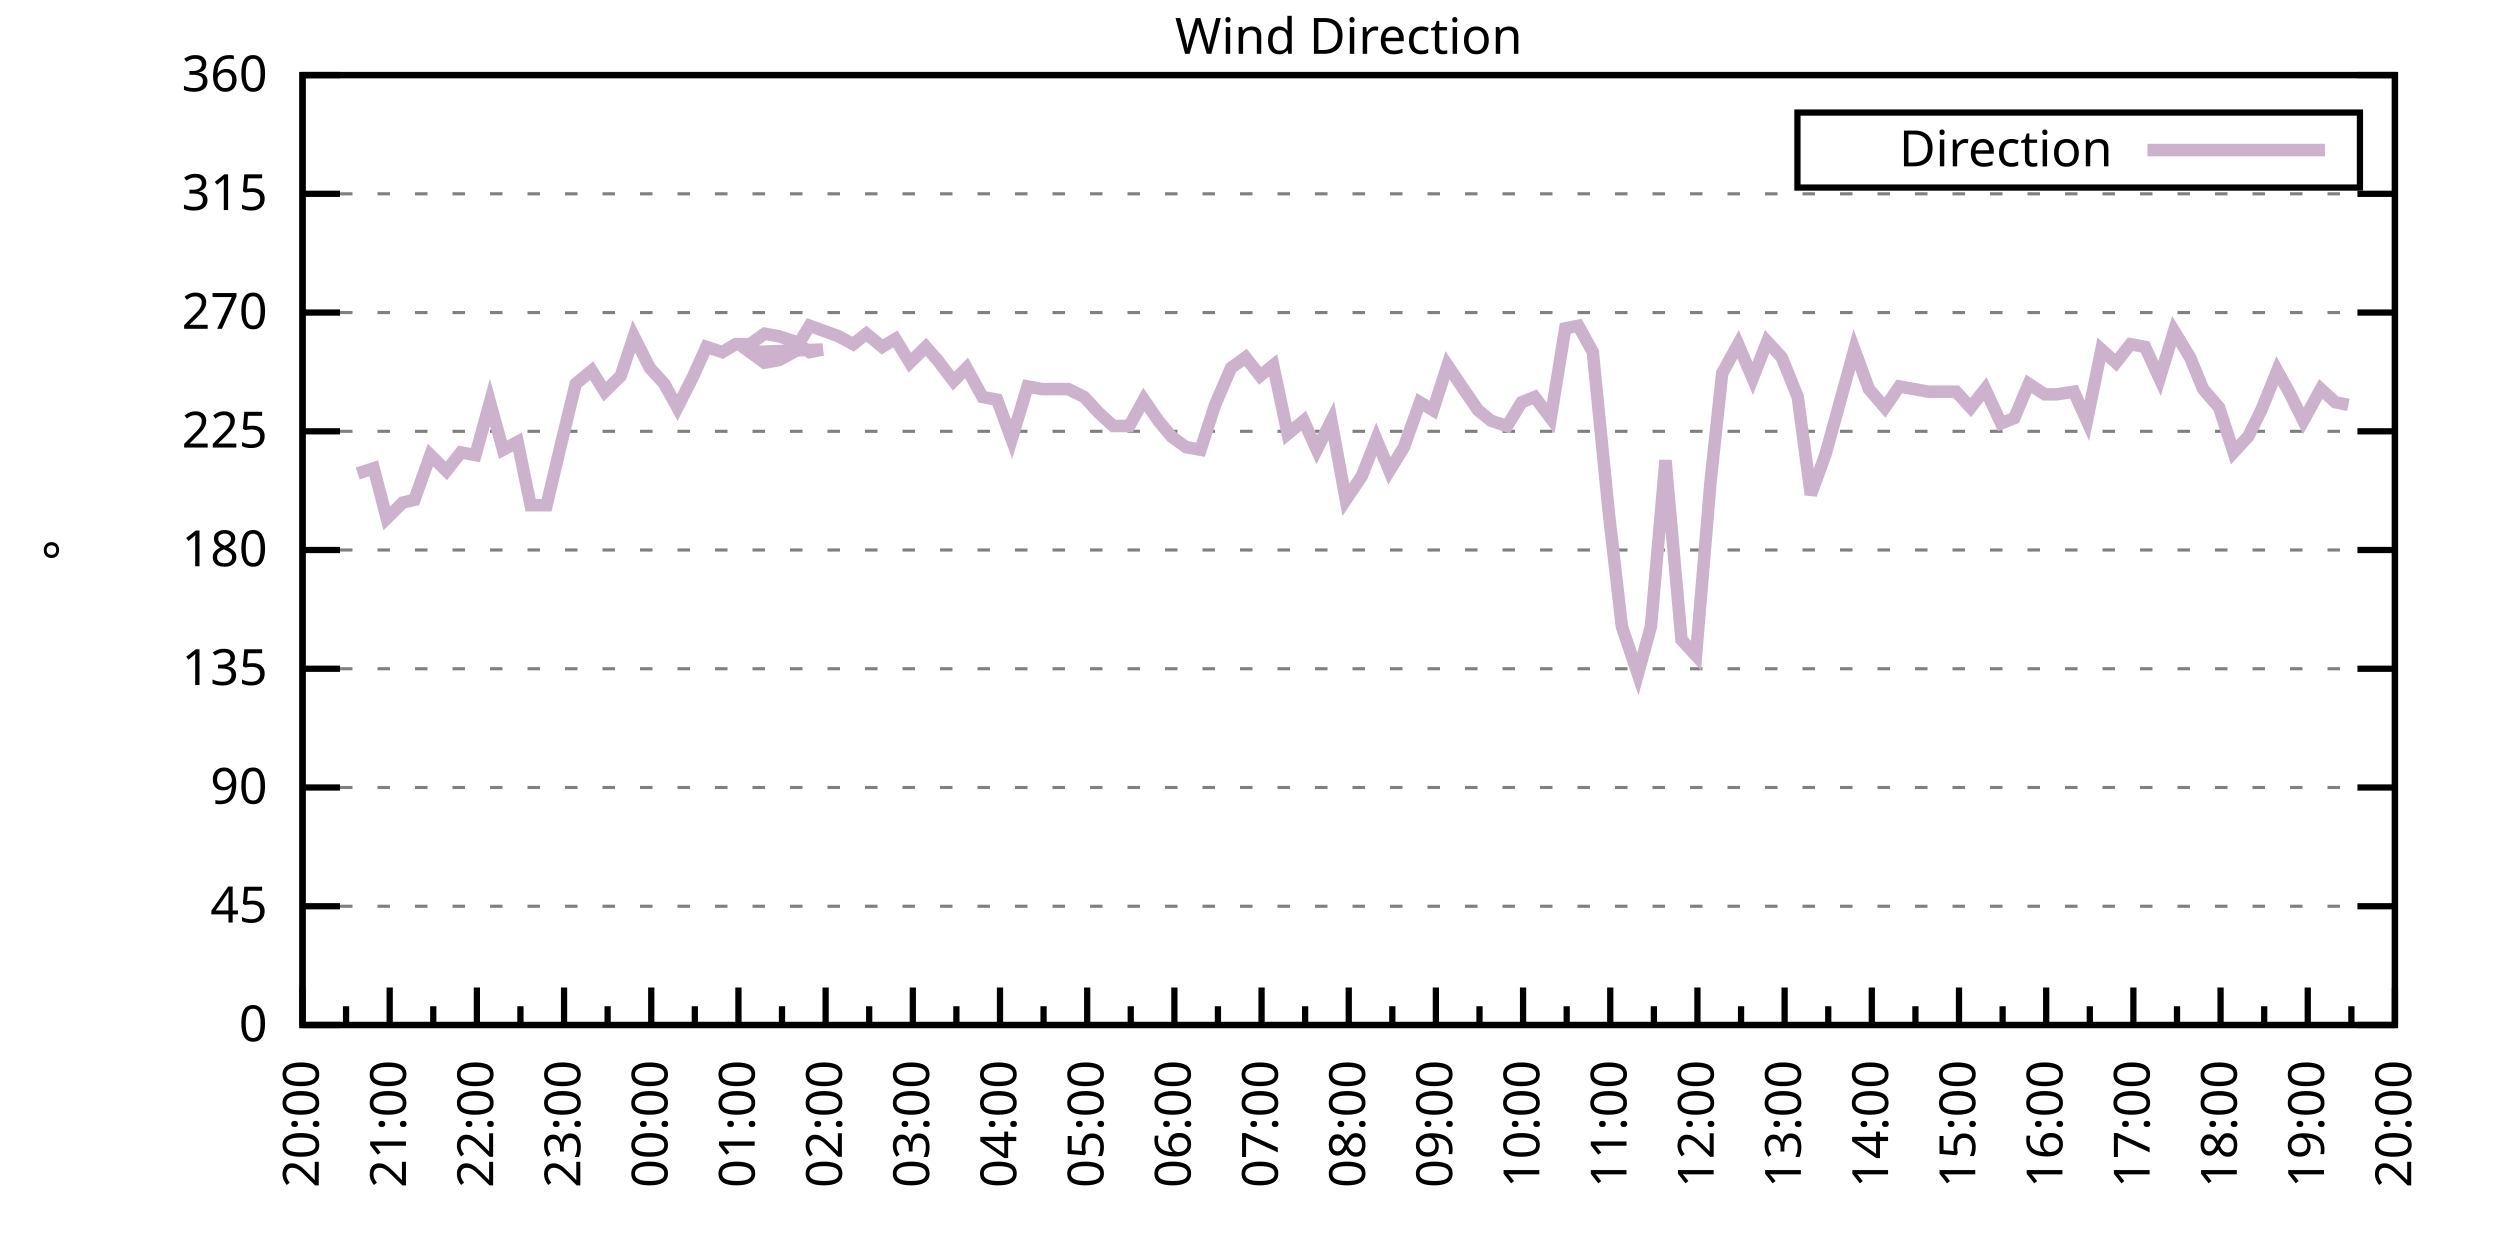
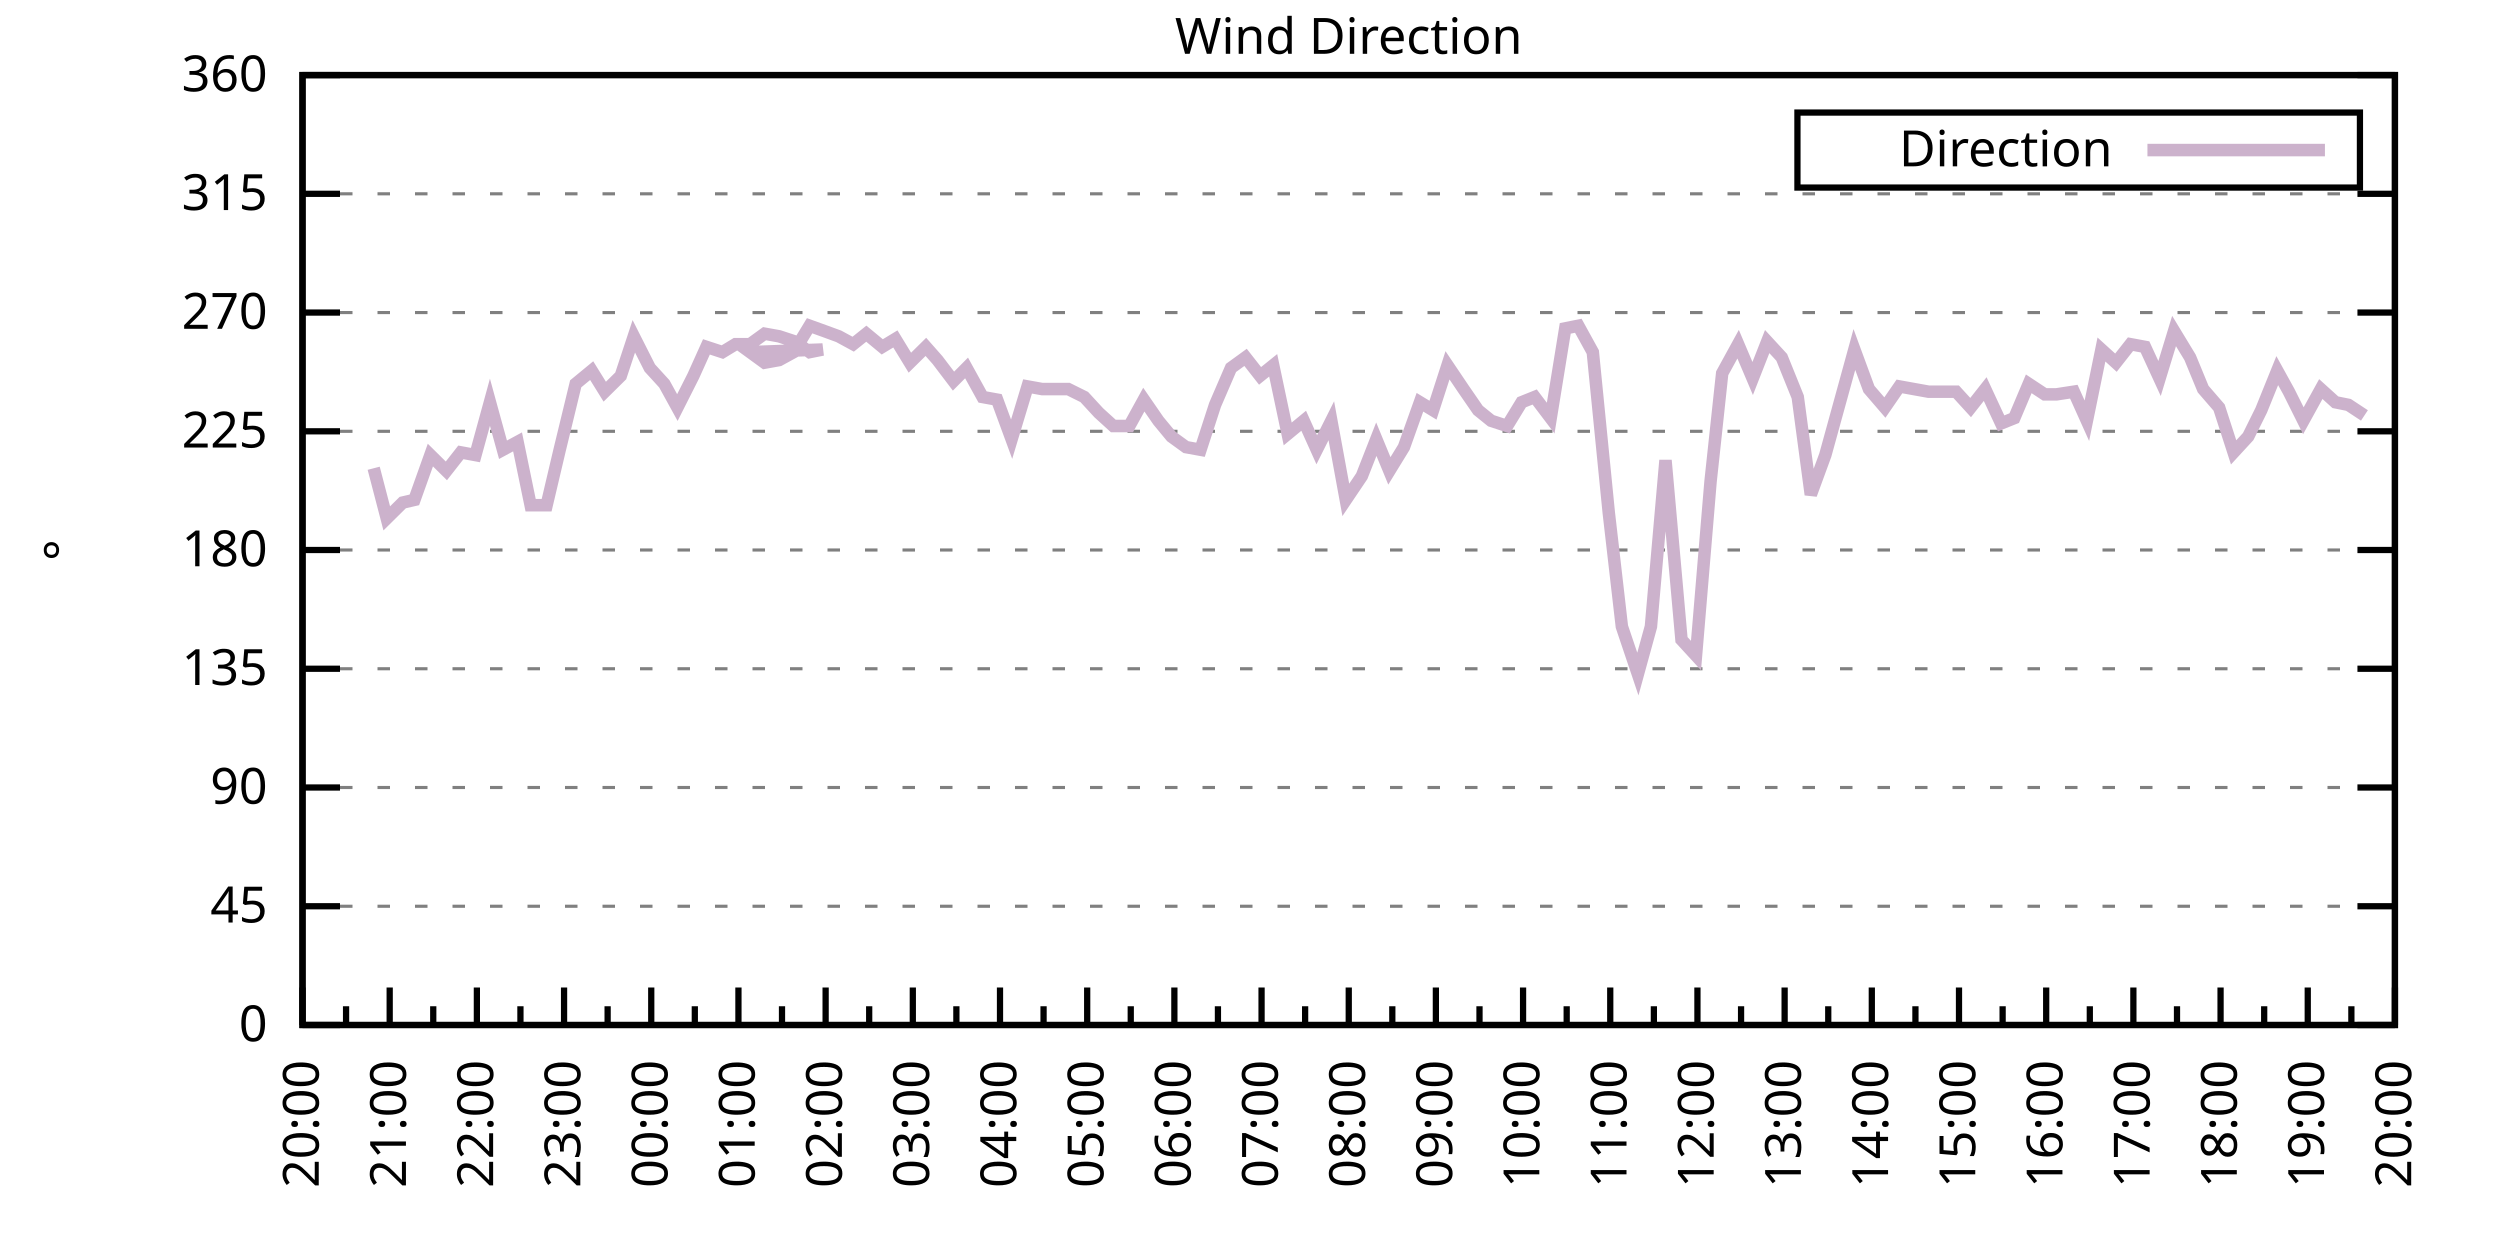
<svg xmlns="http://www.w3.org/2000/svg" xmlns:xlink="http://www.w3.org/1999/xlink" width="400" height="200" viewBox="0 0 400 200">
  <g id="gnuplot_canvas">
    <rect x="0" y="0" width="400" height="200" fill="none" />
    <defs>
      <circle id="gpDot" r="0.5" stroke-width="0.5" stroke="currentColor" />
      <path id="gpPt0" stroke-width="0.333" stroke="currentColor" d="M-1,0 h2 M0,-1 v2" />
      <path id="gpPt1" stroke-width="0.333" stroke="currentColor" d="M-1,-1 L1,1 M1,-1 L-1,1" />
      <path id="gpPt2" stroke-width="0.333" stroke="currentColor" d="M-1,0 L1,0 M0,-1 L0,1 M-1,-1 L1,1 M-1,1 L1,-1" />
      <rect id="gpPt3" stroke-width="0.333" stroke="currentColor" x="-1" y="-1" width="2" height="2" />
      <rect id="gpPt4" stroke-width="0.333" stroke="currentColor" fill="currentColor" x="-1" y="-1" width="2" height="2" />
      <circle id="gpPt5" stroke-width="0.333" stroke="currentColor" cx="0" cy="0" r="1" />
      <use xlink:href="#gpPt5" id="gpPt6" fill="currentColor" stroke="none" />
      <path id="gpPt7" stroke-width="0.333" stroke="currentColor" d="M0,-1.33 L-1.33,0.67 L1.33,0.67 z" />
      <use xlink:href="#gpPt7" id="gpPt8" fill="currentColor" stroke="none" />
      <use xlink:href="#gpPt7" id="gpPt9" stroke="currentColor" transform="rotate(180)" />
      <use xlink:href="#gpPt9" id="gpPt10" fill="currentColor" stroke="none" />
      <use xlink:href="#gpPt3" id="gpPt11" stroke="currentColor" transform="rotate(45)" />
      <use xlink:href="#gpPt11" id="gpPt12" fill="currentColor" stroke="none" />
      <path id="gpPt13" stroke-width="0.333" stroke="currentColor" d="M0,1.330 L1.265,0.411 L0.782,-1.067 L-0.782,-1.076 L-1.265,0.411 z" />
      <use xlink:href="#gpPt13" id="gpPt14" fill="currentColor" stroke="none" />
      <filter id="textbox" filterUnits="objectBoundingBox" x="0" y="0" height="1" width="1">
        <feFlood flood-color="white" flood-opacity="1" result="bgnd" />
        <feComposite in="SourceGraphic" in2="bgnd" operator="atop" />
      </filter>
      <filter id="greybox" filterUnits="objectBoundingBox" x="0" y="0" height="1" width="1">
        <feFlood flood-color="lightgrey" flood-opacity="1" result="grey" />
        <feComposite in="SourceGraphic" in2="grey" operator="atop" />
      </filter>
    </defs>
    <g fill="none" color="white" stroke="currentColor" stroke-width="1.00" stroke-linecap="butt" stroke-linejoin="miter">
</g>
    <g fill="none" color="black" stroke="currentColor" stroke-width="1.00" stroke-linecap="butt" stroke-linejoin="miter">
      <g stroke="none" shape-rendering="crispEdges">
        <polygon fill="rgb(255, 255, 255)" points="48.40,164.00 383.18,164.00 383.18,12.02 48.40,12.02 " />
      </g>
    </g>
    <g fill="none" color="black" stroke="currentColor" stroke-width="1.00" stroke-linecap="butt" stroke-linejoin="miter">
</g>
    <g fill="none" color="black" stroke="black" stroke-width="0.50" stroke-linecap="butt" stroke-linejoin="miter">
</g>
    <g fill="none" color="gray" stroke="currentColor" stroke-width="0.50" stroke-linecap="butt" stroke-linejoin="miter">
      <path stroke="gray" stroke-dasharray="2,4" class="gridline" d="M48.40,164.00 L383.19,164.00  " />
    </g>
    <g fill="none" color="gray" stroke="gray" stroke-width="1.00" stroke-linecap="butt" stroke-linejoin="miter">
</g>
    <g fill="none" color="black" stroke="currentColor" stroke-width="1.00" stroke-linecap="butt" stroke-linejoin="miter">
      <path stroke="black" d="M48.40,164.00 L54.40,164.00 M383.19,164.00 L377.19,164.00  " />
      <g transform="translate(42.80,166.60)" stroke="none" fill="black" font-family="Sans" font-size="8.00" text-anchor="end">
        <text>
          <tspan font-family="Sans"> 0</tspan>
        </text>
      </g>
    </g>
    <g fill="none" color="black" stroke="currentColor" stroke-width="1.00" stroke-linecap="butt" stroke-linejoin="miter">
</g>
    <g fill="none" color="black" stroke="black" stroke-width="0.50" stroke-linecap="butt" stroke-linejoin="miter">
</g>
    <g fill="none" color="gray" stroke="currentColor" stroke-width="0.50" stroke-linecap="butt" stroke-linejoin="miter">
      <path stroke="gray" stroke-dasharray="2,4" class="gridline" d="M48.40,145.00 L383.19,145.00  " />
    </g>
    <g fill="none" color="gray" stroke="gray" stroke-width="1.00" stroke-linecap="butt" stroke-linejoin="miter">
</g>
    <g fill="none" color="black" stroke="currentColor" stroke-width="1.00" stroke-linecap="butt" stroke-linejoin="miter">
      <path stroke="black" d="M48.40,145.00 L54.40,145.00 M383.19,145.00 L377.19,145.00  " />
      <g transform="translate(42.80,147.60)" stroke="none" fill="black" font-family="Sans" font-size="8.00" text-anchor="end">
        <text>
          <tspan font-family="Sans"> 45</tspan>
        </text>
      </g>
    </g>
    <g fill="none" color="black" stroke="currentColor" stroke-width="1.00" stroke-linecap="butt" stroke-linejoin="miter">
</g>
    <g fill="none" color="black" stroke="black" stroke-width="0.50" stroke-linecap="butt" stroke-linejoin="miter">
</g>
    <g fill="none" color="gray" stroke="currentColor" stroke-width="0.50" stroke-linecap="butt" stroke-linejoin="miter">
      <path stroke="gray" stroke-dasharray="2,4" class="gridline" d="M48.40,126.00 L383.19,126.00  " />
    </g>
    <g fill="none" color="gray" stroke="gray" stroke-width="1.00" stroke-linecap="butt" stroke-linejoin="miter">
</g>
    <g fill="none" color="black" stroke="currentColor" stroke-width="1.00" stroke-linecap="butt" stroke-linejoin="miter">
      <path stroke="black" d="M48.40,126.00 L54.40,126.00 M383.19,126.00 L377.19,126.00  " />
      <g transform="translate(42.80,128.60)" stroke="none" fill="black" font-family="Sans" font-size="8.00" text-anchor="end">
        <text>
          <tspan font-family="Sans"> 90</tspan>
        </text>
      </g>
    </g>
    <g fill="none" color="black" stroke="currentColor" stroke-width="1.00" stroke-linecap="butt" stroke-linejoin="miter">
</g>
    <g fill="none" color="black" stroke="black" stroke-width="0.50" stroke-linecap="butt" stroke-linejoin="miter">
</g>
    <g fill="none" color="gray" stroke="currentColor" stroke-width="0.50" stroke-linecap="butt" stroke-linejoin="miter">
      <path stroke="gray" stroke-dasharray="2,4" class="gridline" d="M48.40,107.00 L383.19,107.00  " />
    </g>
    <g fill="none" color="gray" stroke="gray" stroke-width="1.00" stroke-linecap="butt" stroke-linejoin="miter">
</g>
    <g fill="none" color="black" stroke="currentColor" stroke-width="1.00" stroke-linecap="butt" stroke-linejoin="miter">
      <path stroke="black" d="M48.40,107.00 L54.40,107.00 M383.19,107.00 L377.19,107.00  " />
      <g transform="translate(42.80,109.60)" stroke="none" fill="black" font-family="Sans" font-size="8.00" text-anchor="end">
        <text>
          <tspan font-family="Sans"> 135</tspan>
        </text>
      </g>
    </g>
    <g fill="none" color="black" stroke="currentColor" stroke-width="1.00" stroke-linecap="butt" stroke-linejoin="miter">
</g>
    <g fill="none" color="black" stroke="black" stroke-width="0.50" stroke-linecap="butt" stroke-linejoin="miter">
</g>
    <g fill="none" color="gray" stroke="currentColor" stroke-width="0.50" stroke-linecap="butt" stroke-linejoin="miter">
      <path stroke="gray" stroke-dasharray="2,4" class="gridline" d="M48.40,88.00 L383.19,88.00  " />
    </g>
    <g fill="none" color="gray" stroke="gray" stroke-width="1.00" stroke-linecap="butt" stroke-linejoin="miter">
</g>
    <g fill="none" color="black" stroke="currentColor" stroke-width="1.00" stroke-linecap="butt" stroke-linejoin="miter">
      <path stroke="black" d="M48.40,88.00 L54.40,88.00 M383.19,88.00 L377.19,88.00  " />
      <g transform="translate(42.80,90.60)" stroke="none" fill="black" font-family="Sans" font-size="8.00" text-anchor="end">
        <text>
          <tspan font-family="Sans"> 180</tspan>
        </text>
      </g>
    </g>
    <g fill="none" color="black" stroke="currentColor" stroke-width="1.00" stroke-linecap="butt" stroke-linejoin="miter">
</g>
    <g fill="none" color="black" stroke="black" stroke-width="0.50" stroke-linecap="butt" stroke-linejoin="miter">
</g>
    <g fill="none" color="gray" stroke="currentColor" stroke-width="0.50" stroke-linecap="butt" stroke-linejoin="miter">
      <path stroke="gray" stroke-dasharray="2,4" class="gridline" d="M48.40,69.01 L383.19,69.01  " />
    </g>
    <g fill="none" color="gray" stroke="gray" stroke-width="1.00" stroke-linecap="butt" stroke-linejoin="miter">
</g>
    <g fill="none" color="black" stroke="currentColor" stroke-width="1.00" stroke-linecap="butt" stroke-linejoin="miter">
      <path stroke="black" d="M48.40,69.01 L54.40,69.01 M383.19,69.01 L377.19,69.01  " />
      <g transform="translate(42.80,71.61)" stroke="none" fill="black" font-family="Sans" font-size="8.00" text-anchor="end">
        <text>
          <tspan font-family="Sans"> 225</tspan>
        </text>
      </g>
    </g>
    <g fill="none" color="black" stroke="currentColor" stroke-width="1.00" stroke-linecap="butt" stroke-linejoin="miter">
</g>
    <g fill="none" color="black" stroke="black" stroke-width="0.50" stroke-linecap="butt" stroke-linejoin="miter">
</g>
    <g fill="none" color="gray" stroke="currentColor" stroke-width="0.50" stroke-linecap="butt" stroke-linejoin="miter">
      <path stroke="gray" stroke-dasharray="2,4" class="gridline" d="M48.40,50.01 L383.19,50.01  " />
    </g>
    <g fill="none" color="gray" stroke="gray" stroke-width="1.00" stroke-linecap="butt" stroke-linejoin="miter">
</g>
    <g fill="none" color="black" stroke="currentColor" stroke-width="1.00" stroke-linecap="butt" stroke-linejoin="miter">
      <path stroke="black" d="M48.40,50.01 L54.40,50.01 M383.19,50.01 L377.19,50.01  " />
      <g transform="translate(42.80,52.61)" stroke="none" fill="black" font-family="Sans" font-size="8.00" text-anchor="end">
        <text>
          <tspan font-family="Sans"> 270</tspan>
        </text>
      </g>
    </g>
    <g fill="none" color="black" stroke="currentColor" stroke-width="1.00" stroke-linecap="butt" stroke-linejoin="miter">
</g>
    <g fill="none" color="black" stroke="black" stroke-width="0.50" stroke-linecap="butt" stroke-linejoin="miter">
</g>
    <g fill="none" color="gray" stroke="currentColor" stroke-width="0.50" stroke-linecap="butt" stroke-linejoin="miter">
      <path stroke="gray" stroke-dasharray="2,4" class="gridline" d="M48.40,31.01 L383.19,31.01  " />
    </g>
    <g fill="none" color="gray" stroke="gray" stroke-width="1.00" stroke-linecap="butt" stroke-linejoin="miter">
</g>
    <g fill="none" color="black" stroke="currentColor" stroke-width="1.00" stroke-linecap="butt" stroke-linejoin="miter">
      <path stroke="black" d="M48.40,31.01 L54.40,31.01 M383.19,31.01 L377.19,31.01  " />
      <g transform="translate(42.80,33.61)" stroke="none" fill="black" font-family="Sans" font-size="8.00" text-anchor="end">
        <text>
          <tspan font-family="Sans"> 315</tspan>
        </text>
      </g>
    </g>
    <g fill="none" color="black" stroke="currentColor" stroke-width="1.00" stroke-linecap="butt" stroke-linejoin="miter">
</g>
    <g fill="none" color="black" stroke="black" stroke-width="0.50" stroke-linecap="butt" stroke-linejoin="miter">
</g>
    <g fill="none" color="gray" stroke="currentColor" stroke-width="0.50" stroke-linecap="butt" stroke-linejoin="miter">
      <path stroke="gray" stroke-dasharray="2,4" class="gridline" d="M48.40,12.01 L383.19,12.01  " />
    </g>
    <g fill="none" color="gray" stroke="gray" stroke-width="1.00" stroke-linecap="butt" stroke-linejoin="miter">
</g>
    <g fill="none" color="black" stroke="currentColor" stroke-width="1.00" stroke-linecap="butt" stroke-linejoin="miter">
      <path stroke="black" d="M48.40,12.01 L54.40,12.01 M383.19,12.01 L377.19,12.01  " />
      <g transform="translate(42.80,14.61)" stroke="none" fill="black" font-family="Sans" font-size="8.00" text-anchor="end">
        <text>
          <tspan font-family="Sans"> 360</tspan>
        </text>
      </g>
    </g>
    <g fill="none" color="black" stroke="currentColor" stroke-width="1.00" stroke-linecap="butt" stroke-linejoin="miter">
      <path stroke="black" d="M48.40,164.00 L48.40,158.00  " />
      <g transform="translate(51.00,169.60) rotate(270)" stroke="none" fill="black" font-family="Sans" font-size="8.00" text-anchor="end">
        <text>
          <tspan font-family="Sans">20:00</tspan>
        </text>
      </g>
    </g>
    <g fill="none" color="black" stroke="currentColor" stroke-width="1.00" stroke-linecap="butt" stroke-linejoin="miter">
      <path stroke="black" d="M55.37,164.00 L55.37,161.00 M62.35,164.00 L62.35,158.00  " />
      <g transform="translate(64.95,169.60) rotate(270)" stroke="none" fill="black" font-family="Sans" font-size="8.00" text-anchor="end">
        <text>
          <tspan font-family="Sans">21:00</tspan>
        </text>
      </g>
    </g>
    <g fill="none" color="black" stroke="currentColor" stroke-width="1.00" stroke-linecap="butt" stroke-linejoin="miter">
      <path stroke="black" d="M69.32,164.00 L69.32,161.00 M76.30,164.00 L76.30,158.00  " />
      <g transform="translate(78.90,169.60) rotate(270)" stroke="none" fill="black" font-family="Sans" font-size="8.00" text-anchor="end">
        <text>
          <tspan font-family="Sans">22:00</tspan>
        </text>
      </g>
    </g>
    <g fill="none" color="black" stroke="currentColor" stroke-width="1.00" stroke-linecap="butt" stroke-linejoin="miter">
      <path stroke="black" d="M83.27,164.00 L83.27,161.00 M90.25,164.00 L90.25,158.00  " />
      <g transform="translate(92.85,169.60) rotate(270)" stroke="none" fill="black" font-family="Sans" font-size="8.00" text-anchor="end">
        <text>
          <tspan font-family="Sans">23:00</tspan>
        </text>
      </g>
    </g>
    <g fill="none" color="black" stroke="currentColor" stroke-width="1.00" stroke-linecap="butt" stroke-linejoin="miter">
      <path stroke="black" d="M97.22,164.00 L97.22,161.00 M104.20,164.00 L104.20,158.00  " />
      <g transform="translate(106.80,169.60) rotate(270)" stroke="none" fill="black" font-family="Sans" font-size="8.00" text-anchor="end">
        <text>
          <tspan font-family="Sans">00:00</tspan>
        </text>
      </g>
    </g>
    <g fill="none" color="black" stroke="currentColor" stroke-width="1.00" stroke-linecap="butt" stroke-linejoin="miter">
      <path stroke="black" d="M111.17,164.00 L111.17,161.00 M118.15,164.00 L118.15,158.00  " />
      <g transform="translate(120.75,169.60) rotate(270)" stroke="none" fill="black" font-family="Sans" font-size="8.00" text-anchor="end">
        <text>
          <tspan font-family="Sans">01:00</tspan>
        </text>
      </g>
    </g>
    <g fill="none" color="black" stroke="currentColor" stroke-width="1.00" stroke-linecap="butt" stroke-linejoin="miter">
      <path stroke="black" d="M125.12,164.00 L125.12,161.00 M132.10,164.00 L132.10,158.00  " />
      <g transform="translate(134.70,169.60) rotate(270)" stroke="none" fill="black" font-family="Sans" font-size="8.00" text-anchor="end">
        <text>
          <tspan font-family="Sans">02:00</tspan>
        </text>
      </g>
    </g>
    <g fill="none" color="black" stroke="currentColor" stroke-width="1.00" stroke-linecap="butt" stroke-linejoin="miter">
      <path stroke="black" d="M139.07,164.00 L139.07,161.00 M146.05,164.00 L146.05,158.00  " />
      <g transform="translate(148.65,169.60) rotate(270)" stroke="none" fill="black" font-family="Sans" font-size="8.00" text-anchor="end">
        <text>
          <tspan font-family="Sans">03:00</tspan>
        </text>
      </g>
    </g>
    <g fill="none" color="black" stroke="currentColor" stroke-width="1.00" stroke-linecap="butt" stroke-linejoin="miter">
      <path stroke="black" d="M153.02,164.00 L153.02,161.00 M160.00,164.00 L160.00,158.00  " />
      <g transform="translate(162.60,169.60) rotate(270)" stroke="none" fill="black" font-family="Sans" font-size="8.00" text-anchor="end">
        <text>
          <tspan font-family="Sans">04:00</tspan>
        </text>
      </g>
    </g>
    <g fill="none" color="black" stroke="currentColor" stroke-width="1.00" stroke-linecap="butt" stroke-linejoin="miter">
      <path stroke="black" d="M166.97,164.00 L166.97,161.00 M173.95,164.00 L173.95,158.00  " />
      <g transform="translate(176.55,169.60) rotate(270)" stroke="none" fill="black" font-family="Sans" font-size="8.00" text-anchor="end">
        <text>
          <tspan font-family="Sans">05:00</tspan>
        </text>
      </g>
    </g>
    <g fill="none" color="black" stroke="currentColor" stroke-width="1.00" stroke-linecap="butt" stroke-linejoin="miter">
      <path stroke="black" d="M180.92,164.00 L180.92,161.00 M187.90,164.00 L187.90,158.00  " />
      <g transform="translate(190.50,169.60) rotate(270)" stroke="none" fill="black" font-family="Sans" font-size="8.00" text-anchor="end">
        <text>
          <tspan font-family="Sans">06:00</tspan>
        </text>
      </g>
    </g>
    <g fill="none" color="black" stroke="currentColor" stroke-width="1.00" stroke-linecap="butt" stroke-linejoin="miter">
      <path stroke="black" d="M194.87,164.00 L194.87,161.00 M201.85,164.00 L201.85,158.00  " />
      <g transform="translate(204.45,169.60) rotate(270)" stroke="none" fill="black" font-family="Sans" font-size="8.00" text-anchor="end">
        <text>
          <tspan font-family="Sans">07:00</tspan>
        </text>
      </g>
    </g>
    <g fill="none" color="black" stroke="currentColor" stroke-width="1.00" stroke-linecap="butt" stroke-linejoin="miter">
      <path stroke="black" d="M208.82,164.00 L208.82,161.00 M215.80,164.00 L215.80,158.00  " />
      <g transform="translate(218.40,169.60) rotate(270)" stroke="none" fill="black" font-family="Sans" font-size="8.00" text-anchor="end">
        <text>
          <tspan font-family="Sans">08:00</tspan>
        </text>
      </g>
    </g>
    <g fill="none" color="black" stroke="currentColor" stroke-width="1.00" stroke-linecap="butt" stroke-linejoin="miter">
      <path stroke="black" d="M222.77,164.00 L222.77,161.00 M229.74,164.00 L229.74,158.00  " />
      <g transform="translate(232.34,169.60) rotate(270)" stroke="none" fill="black" font-family="Sans" font-size="8.00" text-anchor="end">
        <text>
          <tspan font-family="Sans">09:00</tspan>
        </text>
      </g>
    </g>
    <g fill="none" color="black" stroke="currentColor" stroke-width="1.00" stroke-linecap="butt" stroke-linejoin="miter">
      <path stroke="black" d="M236.72,164.00 L236.72,161.00 M243.69,164.00 L243.69,158.00  " />
      <g transform="translate(246.29,169.60) rotate(270)" stroke="none" fill="black" font-family="Sans" font-size="8.00" text-anchor="end">
        <text>
          <tspan font-family="Sans">10:00</tspan>
        </text>
      </g>
    </g>
    <g fill="none" color="black" stroke="currentColor" stroke-width="1.00" stroke-linecap="butt" stroke-linejoin="miter">
      <path stroke="black" d="M250.67,164.00 L250.67,161.00 M257.64,164.00 L257.64,158.00  " />
      <g transform="translate(260.24,169.60) rotate(270)" stroke="none" fill="black" font-family="Sans" font-size="8.00" text-anchor="end">
        <text>
          <tspan font-family="Sans">11:00</tspan>
        </text>
      </g>
    </g>
    <g fill="none" color="black" stroke="currentColor" stroke-width="1.00" stroke-linecap="butt" stroke-linejoin="miter">
      <path stroke="black" d="M264.62,164.00 L264.62,161.00 M271.59,164.00 L271.59,158.00  " />
      <g transform="translate(274.19,169.60) rotate(270)" stroke="none" fill="black" font-family="Sans" font-size="8.00" text-anchor="end">
        <text>
          <tspan font-family="Sans">12:00</tspan>
        </text>
      </g>
    </g>
    <g fill="none" color="black" stroke="currentColor" stroke-width="1.00" stroke-linecap="butt" stroke-linejoin="miter">
      <path stroke="black" d="M278.57,164.00 L278.57,161.00 M285.54,164.00 L285.54,158.00  " />
      <g transform="translate(288.14,169.60) rotate(270)" stroke="none" fill="black" font-family="Sans" font-size="8.00" text-anchor="end">
        <text>
          <tspan font-family="Sans">13:00</tspan>
        </text>
      </g>
    </g>
    <g fill="none" color="black" stroke="currentColor" stroke-width="1.00" stroke-linecap="butt" stroke-linejoin="miter">
      <path stroke="black" d="M292.52,164.00 L292.52,161.00 M299.49,164.00 L299.49,158.00  " />
      <g transform="translate(302.09,169.60) rotate(270)" stroke="none" fill="black" font-family="Sans" font-size="8.00" text-anchor="end">
        <text>
          <tspan font-family="Sans">14:00</tspan>
        </text>
      </g>
    </g>
    <g fill="none" color="black" stroke="currentColor" stroke-width="1.00" stroke-linecap="butt" stroke-linejoin="miter">
      <path stroke="black" d="M306.47,164.00 L306.47,161.00 M313.44,164.00 L313.44,158.00  " />
      <g transform="translate(316.04,169.60) rotate(270)" stroke="none" fill="black" font-family="Sans" font-size="8.00" text-anchor="end">
        <text>
          <tspan font-family="Sans">15:00</tspan>
        </text>
      </g>
    </g>
    <g fill="none" color="black" stroke="currentColor" stroke-width="1.00" stroke-linecap="butt" stroke-linejoin="miter">
      <path stroke="black" d="M320.42,164.00 L320.42,161.00 M327.39,164.00 L327.39,158.00  " />
      <g transform="translate(329.99,169.60) rotate(270)" stroke="none" fill="black" font-family="Sans" font-size="8.00" text-anchor="end">
        <text>
          <tspan font-family="Sans">16:00</tspan>
        </text>
      </g>
    </g>
    <g fill="none" color="black" stroke="currentColor" stroke-width="1.00" stroke-linecap="butt" stroke-linejoin="miter">
      <path stroke="black" d="M334.37,164.00 L334.37,161.00 M341.34,164.00 L341.34,158.00  " />
      <g transform="translate(343.94,169.60) rotate(270)" stroke="none" fill="black" font-family="Sans" font-size="8.00" text-anchor="end">
        <text>
          <tspan font-family="Sans">17:00</tspan>
        </text>
      </g>
    </g>
    <g fill="none" color="black" stroke="currentColor" stroke-width="1.00" stroke-linecap="butt" stroke-linejoin="miter">
      <path stroke="black" d="M348.32,164.00 L348.32,161.00 M355.29,164.00 L355.29,158.00  " />
      <g transform="translate(357.89,169.60) rotate(270)" stroke="none" fill="black" font-family="Sans" font-size="8.00" text-anchor="end">
        <text>
          <tspan font-family="Sans">18:00</tspan>
        </text>
      </g>
    </g>
    <g fill="none" color="black" stroke="currentColor" stroke-width="1.00" stroke-linecap="butt" stroke-linejoin="miter">
      <path stroke="black" d="M362.27,164.00 L362.27,161.00 M369.24,164.00 L369.24,158.00  " />
      <g transform="translate(371.84,169.60) rotate(270)" stroke="none" fill="black" font-family="Sans" font-size="8.00" text-anchor="end">
        <text>
          <tspan font-family="Sans">19:00</tspan>
        </text>
      </g>
    </g>
    <g fill="none" color="black" stroke="currentColor" stroke-width="1.00" stroke-linecap="butt" stroke-linejoin="miter">
      <path stroke="black" d="M376.22,164.00 L376.22,161.00 M383.19,164.00 L383.19,158.00  " />
      <g transform="translate(385.79,169.60) rotate(270)" stroke="none" fill="black" font-family="Sans" font-size="8.00" text-anchor="end">
        <text>
          <tspan font-family="Sans">20:00</tspan>
        </text>
      </g>
    </g>
    <g fill="none" color="black" stroke="currentColor" stroke-width="1.00" stroke-linecap="butt" stroke-linejoin="miter">
</g>
    <g fill="none" color="black" stroke="currentColor" stroke-width="1.00" stroke-linecap="butt" stroke-linejoin="miter">
      <path stroke="black" d="M48.40,12.01 L48.40,164.00 L383.19,164.00 L383.19,12.01 L48.40,12.01 Z  " />
    </g>
    <g fill="none" color="black" stroke="currentColor" stroke-width="1.00" stroke-linecap="butt" stroke-linejoin="miter">
      <g transform="translate(12.80,88.01) rotate(270)" stroke="none" fill="black" font-family="Sans" font-size="8.00" text-anchor="middle">
        <text>
          <tspan font-family="Sans">°</tspan>
        </text>
      </g>
    </g>
    <g fill="none" color="black" stroke="currentColor" stroke-width="1.00" stroke-linecap="butt" stroke-linejoin="miter">
</g>
    <g fill="none" color="black" stroke="currentColor" stroke-width="1.00" stroke-linecap="butt" stroke-linejoin="miter">
      <path stroke="black" d="M287.59,30.01 L287.59,18.01 L377.59,18.01 L377.59,30.01 L287.59,30.01 Z  " />
    </g>
    <g id="Wind_direction_plot_1">
      <g fill="none" color="white" stroke="black" stroke-width="2.00" stroke-linecap="butt" stroke-linejoin="miter">
</g>
      <g fill="none" color="black" stroke="currentColor" stroke-width="2.00" stroke-linecap="butt" stroke-linejoin="miter">
        <g transform="translate(337.99,26.61)" stroke="none" fill="black" font-family="Sans" font-size="8.00" text-anchor="end">
          <text>
            <tspan font-family="Sans">Direction</tspan>
          </text>
        </g>
      </g>
      <g fill="none" color="black" stroke="currentColor" stroke-width="2.00" stroke-linecap="butt" stroke-linejoin="miter">
-         <path stroke="rgb(204, 178, 204)" d="M343.59,24.01 L371.99,24.01 M57.23,75.76 L59.79,74.92 L61.88,82.94 L64.44,80.41 L66.30,79.98 L68.86,72.81   L71.42,75.34 L73.74,72.38 L76.07,72.81 L78.39,64.36 L80.48,71.96 L82.81,70.70 L84.90,80.83 L87.46,80.83   L89.55,71.96 L92.11,61.41 L94.67,59.30 L96.76,62.67 L99.32,60.14 L101.41,53.81 L103.97,58.87 L106.29,61.41   L108.38,65.21 L110.94,60.14 L113.03,55.50 L115.59,56.34 L117.68,55.07 L120.01,55.07 L122.33,53.39 L124.66,53.81   L127.22,54.65 L129.54,56.34 L131.63,55.92 L120.01,56.34 L122.33,58.03 L124.66,57.61 L126.98,56.34 L129.54,52.12   L131.87,52.96 L134.19,53.81 L136.51,55.07 L138.61,53.39 L141.16,55.50 L143.26,54.23 L145.58,58.03 L148.14,55.50   L150.00,57.61 L152.56,60.98 L154.65,58.87 L157.21,63.52 L159.53,63.94 L161.86,70.27 L164.41,61.83 L166.74,62.25   L169.06,62.25 L170.92,62.25 L173.48,63.52 L175.81,66.05 L178.13,68.16 L180.69,68.16 L183.01,63.94 L185.34,67.32   L187.43,69.85 L189.76,71.54 L192.08,71.96 L194.41,64.78 L196.96,58.87 L199.29,57.18 L201.61,60.14 L203.71,58.45   L206.03,69.43 L208.59,67.32 L210.68,71.96 L213.01,67.32 L215.33,79.98 L217.89,76.18 L220.21,70.27 L222.30,75.34   L224.63,71.54 L227.19,64.36 L229.28,65.63 L231.60,58.45 L234.16,62.25 L236.49,65.63 L238.58,67.32 L241.14,68.16   L243.46,64.36 L245.55,63.52 L248.11,66.90 L250.44,52.54 L252.53,52.12 L254.85,56.34 L257.41,82.09 L259.50,100.25   L262.06,107.85 L264.15,100.25 L266.48,73.65 L269.04,102.36 L271.36,104.89 L273.69,77.03 L275.55,59.72 L278.10,55.07   L280.43,60.56 L282.75,54.65 L285.08,57.18 L287.64,63.52 L289.73,79.14 L292.05,72.81 L294.61,63.52 L296.70,55.92   L299.03,62.25 L301.58,65.21 L303.91,61.83 L306.23,62.25 L308.56,62.67 L310.65,62.67 L312.98,62.67 L315.30,65.21   L317.63,62.25 L320.18,67.74 L322.28,66.90 L324.60,61.41 L327.16,63.10 L329.02,63.10 L331.81,62.67 L333.90,67.32   L336.23,55.92 L338.55,58.03 L340.88,55.07 L343.20,55.50 L345.53,60.56 L347.85,52.96 L350.41,57.18 L352.50,62.25   L355.06,65.21 L357.38,72.38 L359.71,69.85 L361.80,65.63 L364.36,59.30 L366.22,62.67 L368.54,67.32 L371.33,62.25   L373.66,64.36 L375.75,64.78  " />
+         <path stroke="rgb(204, 178, 204)" d="M343.59,24.01 L371.99,24.01 M59.79,74.92 L61.88,82.94 L64.44,80.41 L66.30,79.98 L68.86,72.81 L71.42,75.34   L73.74,72.38 L76.07,72.81 L78.39,64.36 L80.48,71.96 L82.81,70.70 L84.90,80.83 L87.46,80.83 L89.55,71.96   L92.11,61.41 L94.67,59.30 L96.76,62.67 L99.32,60.14 L101.41,53.81 L103.97,58.87 L106.29,61.41 L108.38,65.21   L110.94,60.14 L113.03,55.50 L115.59,56.34 L117.68,55.07 L120.01,55.07 L122.33,53.39 L124.66,53.81 L127.22,54.65   L129.54,56.34 L131.63,55.92 L120.01,56.34 L122.33,58.03 L124.66,57.61 L126.98,56.34 L129.54,52.12 L131.87,52.96   L134.19,53.81 L136.51,55.07 L138.61,53.39 L141.16,55.50 L143.26,54.23 L145.58,58.03 L148.14,55.50 L150.00,57.61   L152.56,60.98 L154.65,58.87 L157.21,63.52 L159.53,63.94 L161.86,70.27 L164.41,61.83 L166.74,62.25 L169.06,62.25   L170.92,62.25 L173.48,63.52 L175.81,66.05 L178.13,68.16 L180.69,68.16 L183.01,63.94 L185.34,67.32 L187.43,69.85   L189.76,71.54 L192.08,71.96 L194.41,64.78 L196.96,58.87 L199.29,57.18 L201.61,60.14 L203.71,58.45 L206.03,69.43   L208.59,67.32 L210.68,71.96 L213.01,67.32 L215.33,79.98 L217.89,76.18 L220.21,70.27 L222.30,75.34 L224.63,71.54   L227.19,64.36 L229.28,65.63 L231.60,58.45 L234.16,62.25 L236.49,65.63 L238.58,67.32 L241.14,68.16 L243.46,64.36   L245.55,63.52 L248.11,66.90 L250.44,52.54 L252.53,52.12 L254.85,56.34 L257.41,82.09 L259.50,100.25 L262.06,107.85   L264.15,100.25 L266.48,73.65 L269.04,102.36 L271.36,104.89 L273.69,77.03 L275.55,59.72 L278.10,55.07 L280.43,60.56   L282.75,54.65 L285.08,57.18 L287.64,63.52 L289.73,79.14 L292.05,72.81 L294.61,63.52 L296.70,55.92 L299.03,62.25   L301.58,65.21 L303.91,61.83 L306.23,62.25 L308.56,62.67 L310.65,62.67 L312.98,62.67 L315.30,65.21 L317.63,62.25   L320.18,67.74 L322.28,66.90 L324.60,61.41 L327.16,63.10 L329.02,63.10 L331.81,62.67 L333.90,67.32 L336.23,55.92   L338.55,58.03 L340.88,55.07 L343.20,55.50 L345.53,60.56 L347.85,52.96 L350.41,57.18 L352.50,62.25 L355.06,65.21   L357.38,72.38 L359.71,69.85 L361.80,65.63 L364.36,59.30 L366.22,62.67 L368.54,67.32 L371.33,62.25 L373.66,64.36   L375.75,64.78 L378.31,66.47  " />
      </g>
    </g>
    <g fill="none" color="black" stroke="currentColor" stroke-width="2.00" stroke-linecap="butt" stroke-linejoin="miter">
</g>
    <g fill="none" color="black" stroke="black" stroke-width="1.00" stroke-linecap="butt" stroke-linejoin="miter">
</g>
    <g fill="none" color="black" stroke="currentColor" stroke-width="1.00" stroke-linecap="butt" stroke-linejoin="miter">
      <path stroke="black" d="M48.40,12.01 L48.40,164.00 L383.19,164.00 L383.19,12.01 L48.40,12.01 Z  " />
    </g>
    <g fill="none" color="black" stroke="currentColor" stroke-width="1.00" stroke-linecap="butt" stroke-linejoin="miter">
      <g transform="translate(215.79,8.61)" stroke="none" fill="black" font-family="Sans" font-size="8.00" text-anchor="middle">
        <text>
          <tspan font-family="Sans">Wind Direction</tspan>
        </text>
      </g>
    </g>
    <g fill="none" color="black" stroke="currentColor" stroke-width="1.00" stroke-linecap="butt" stroke-linejoin="miter">
</g>
  </g>
</svg>
